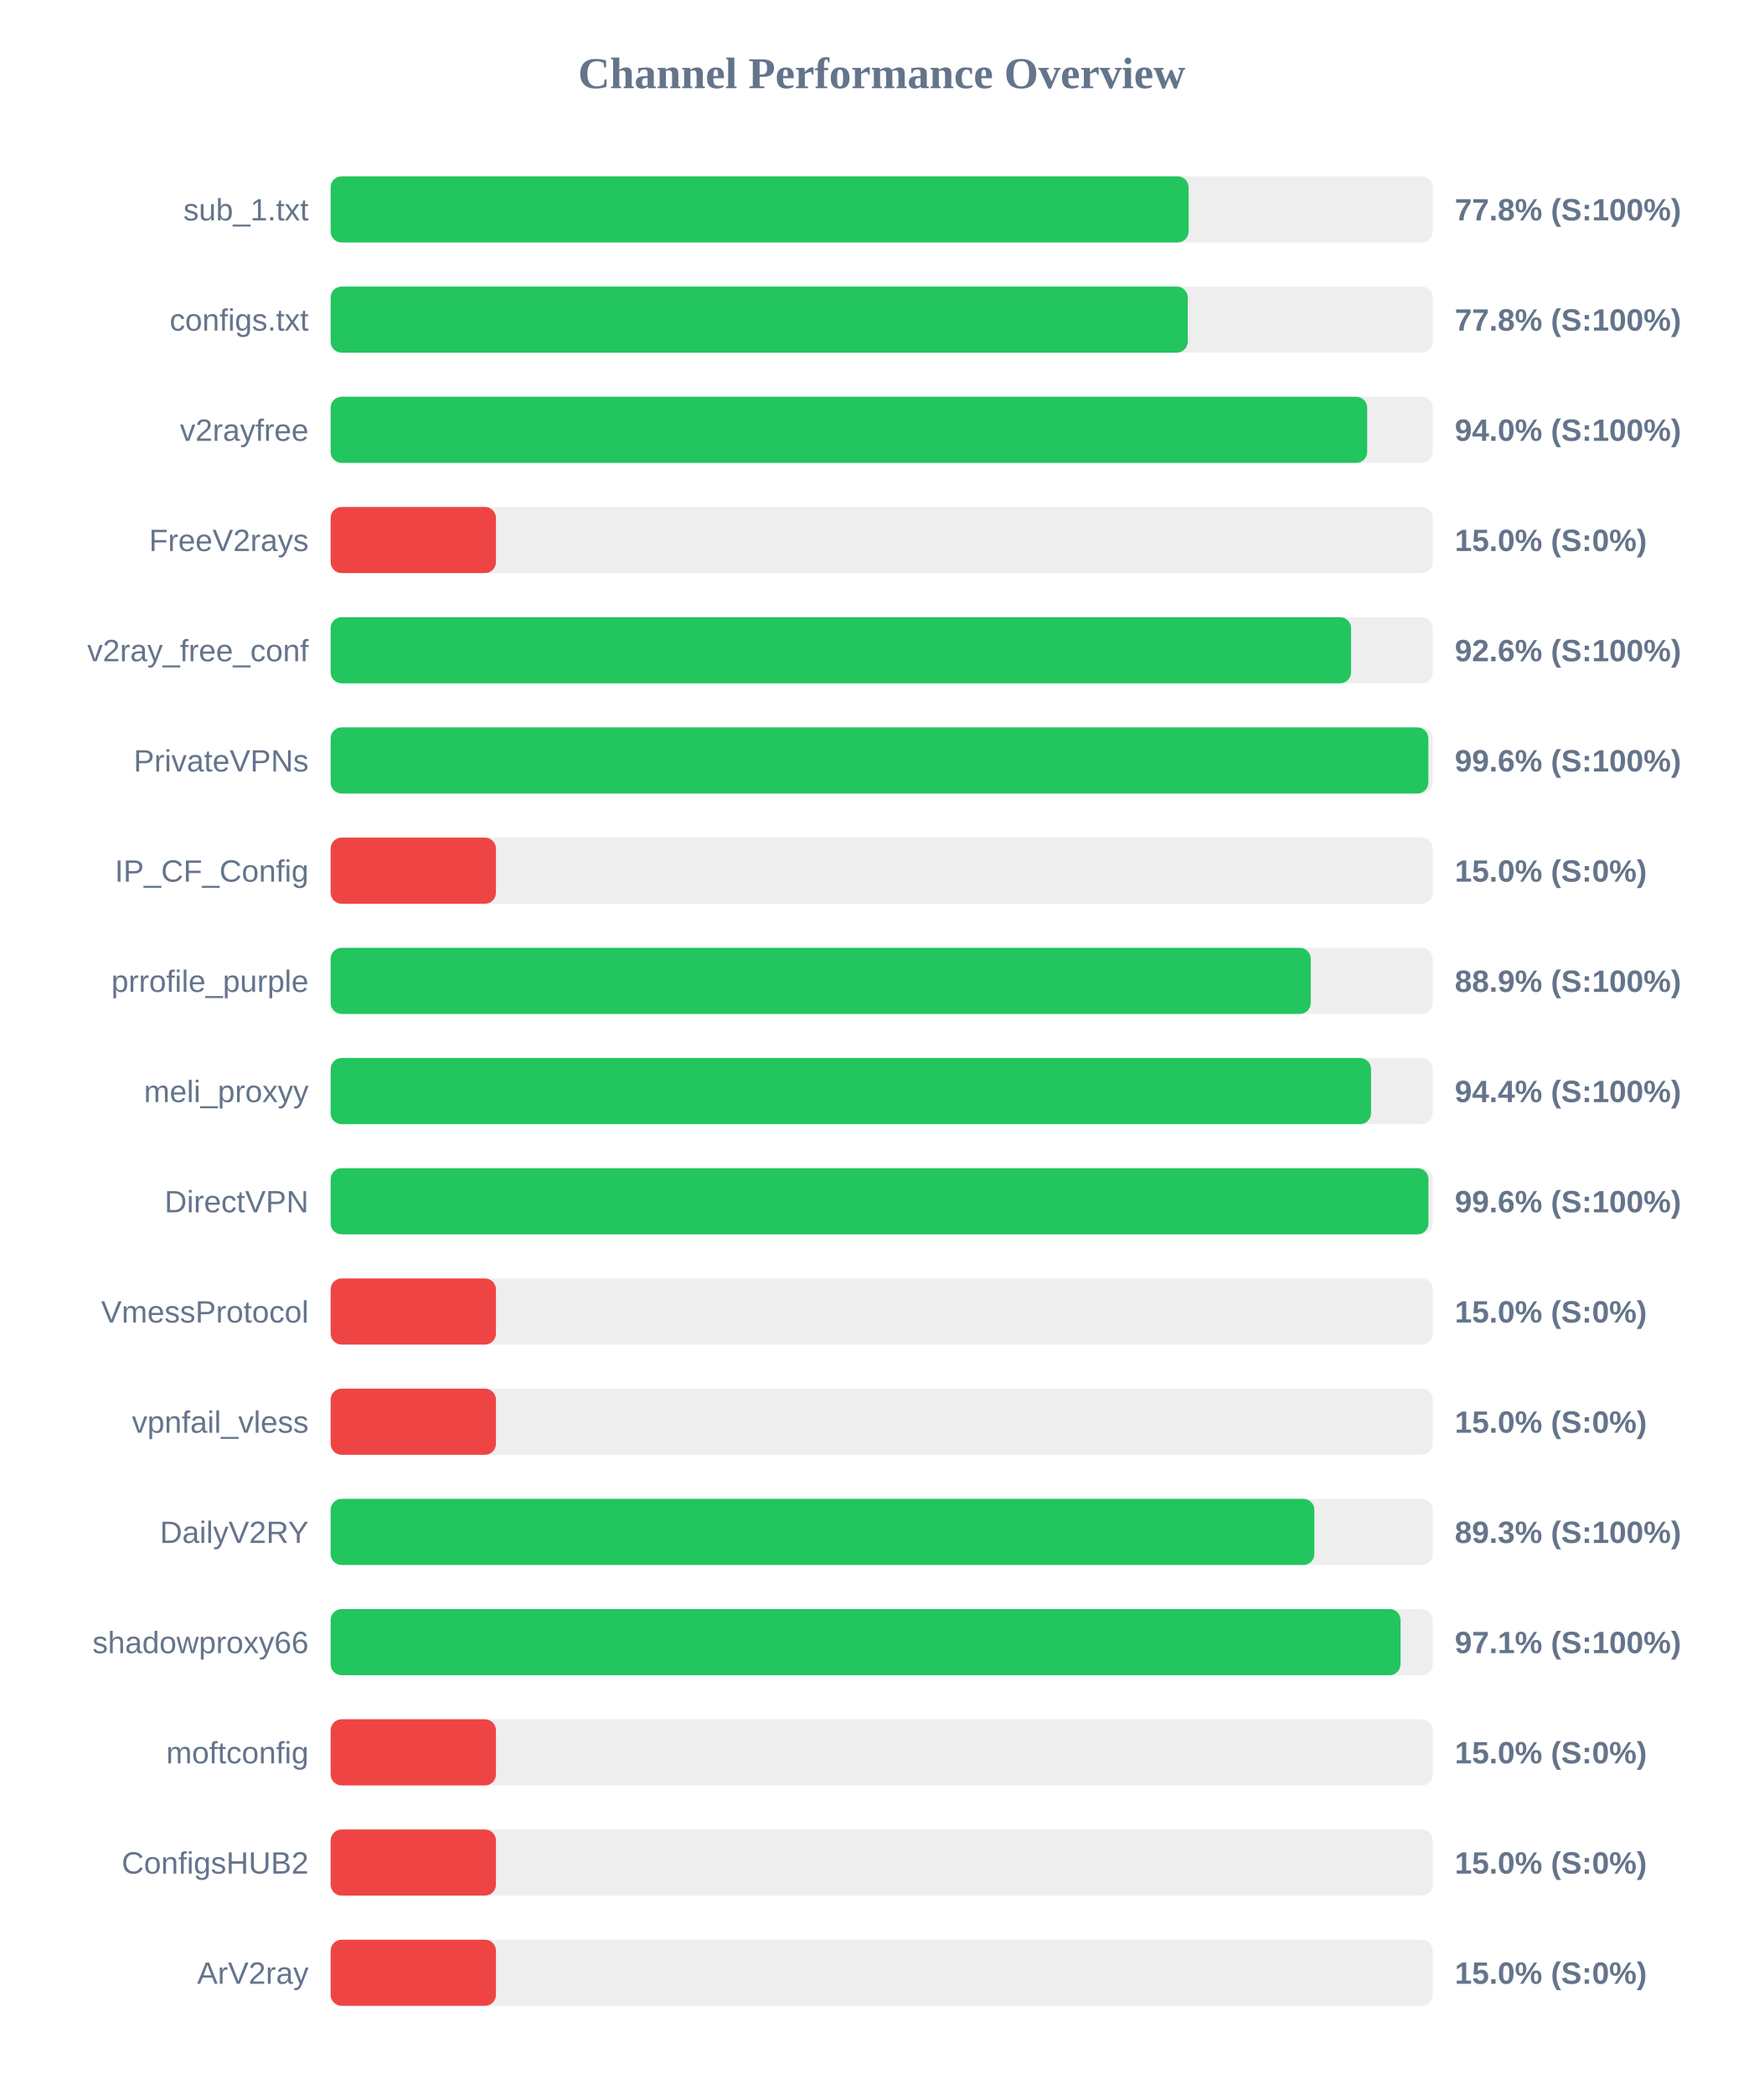
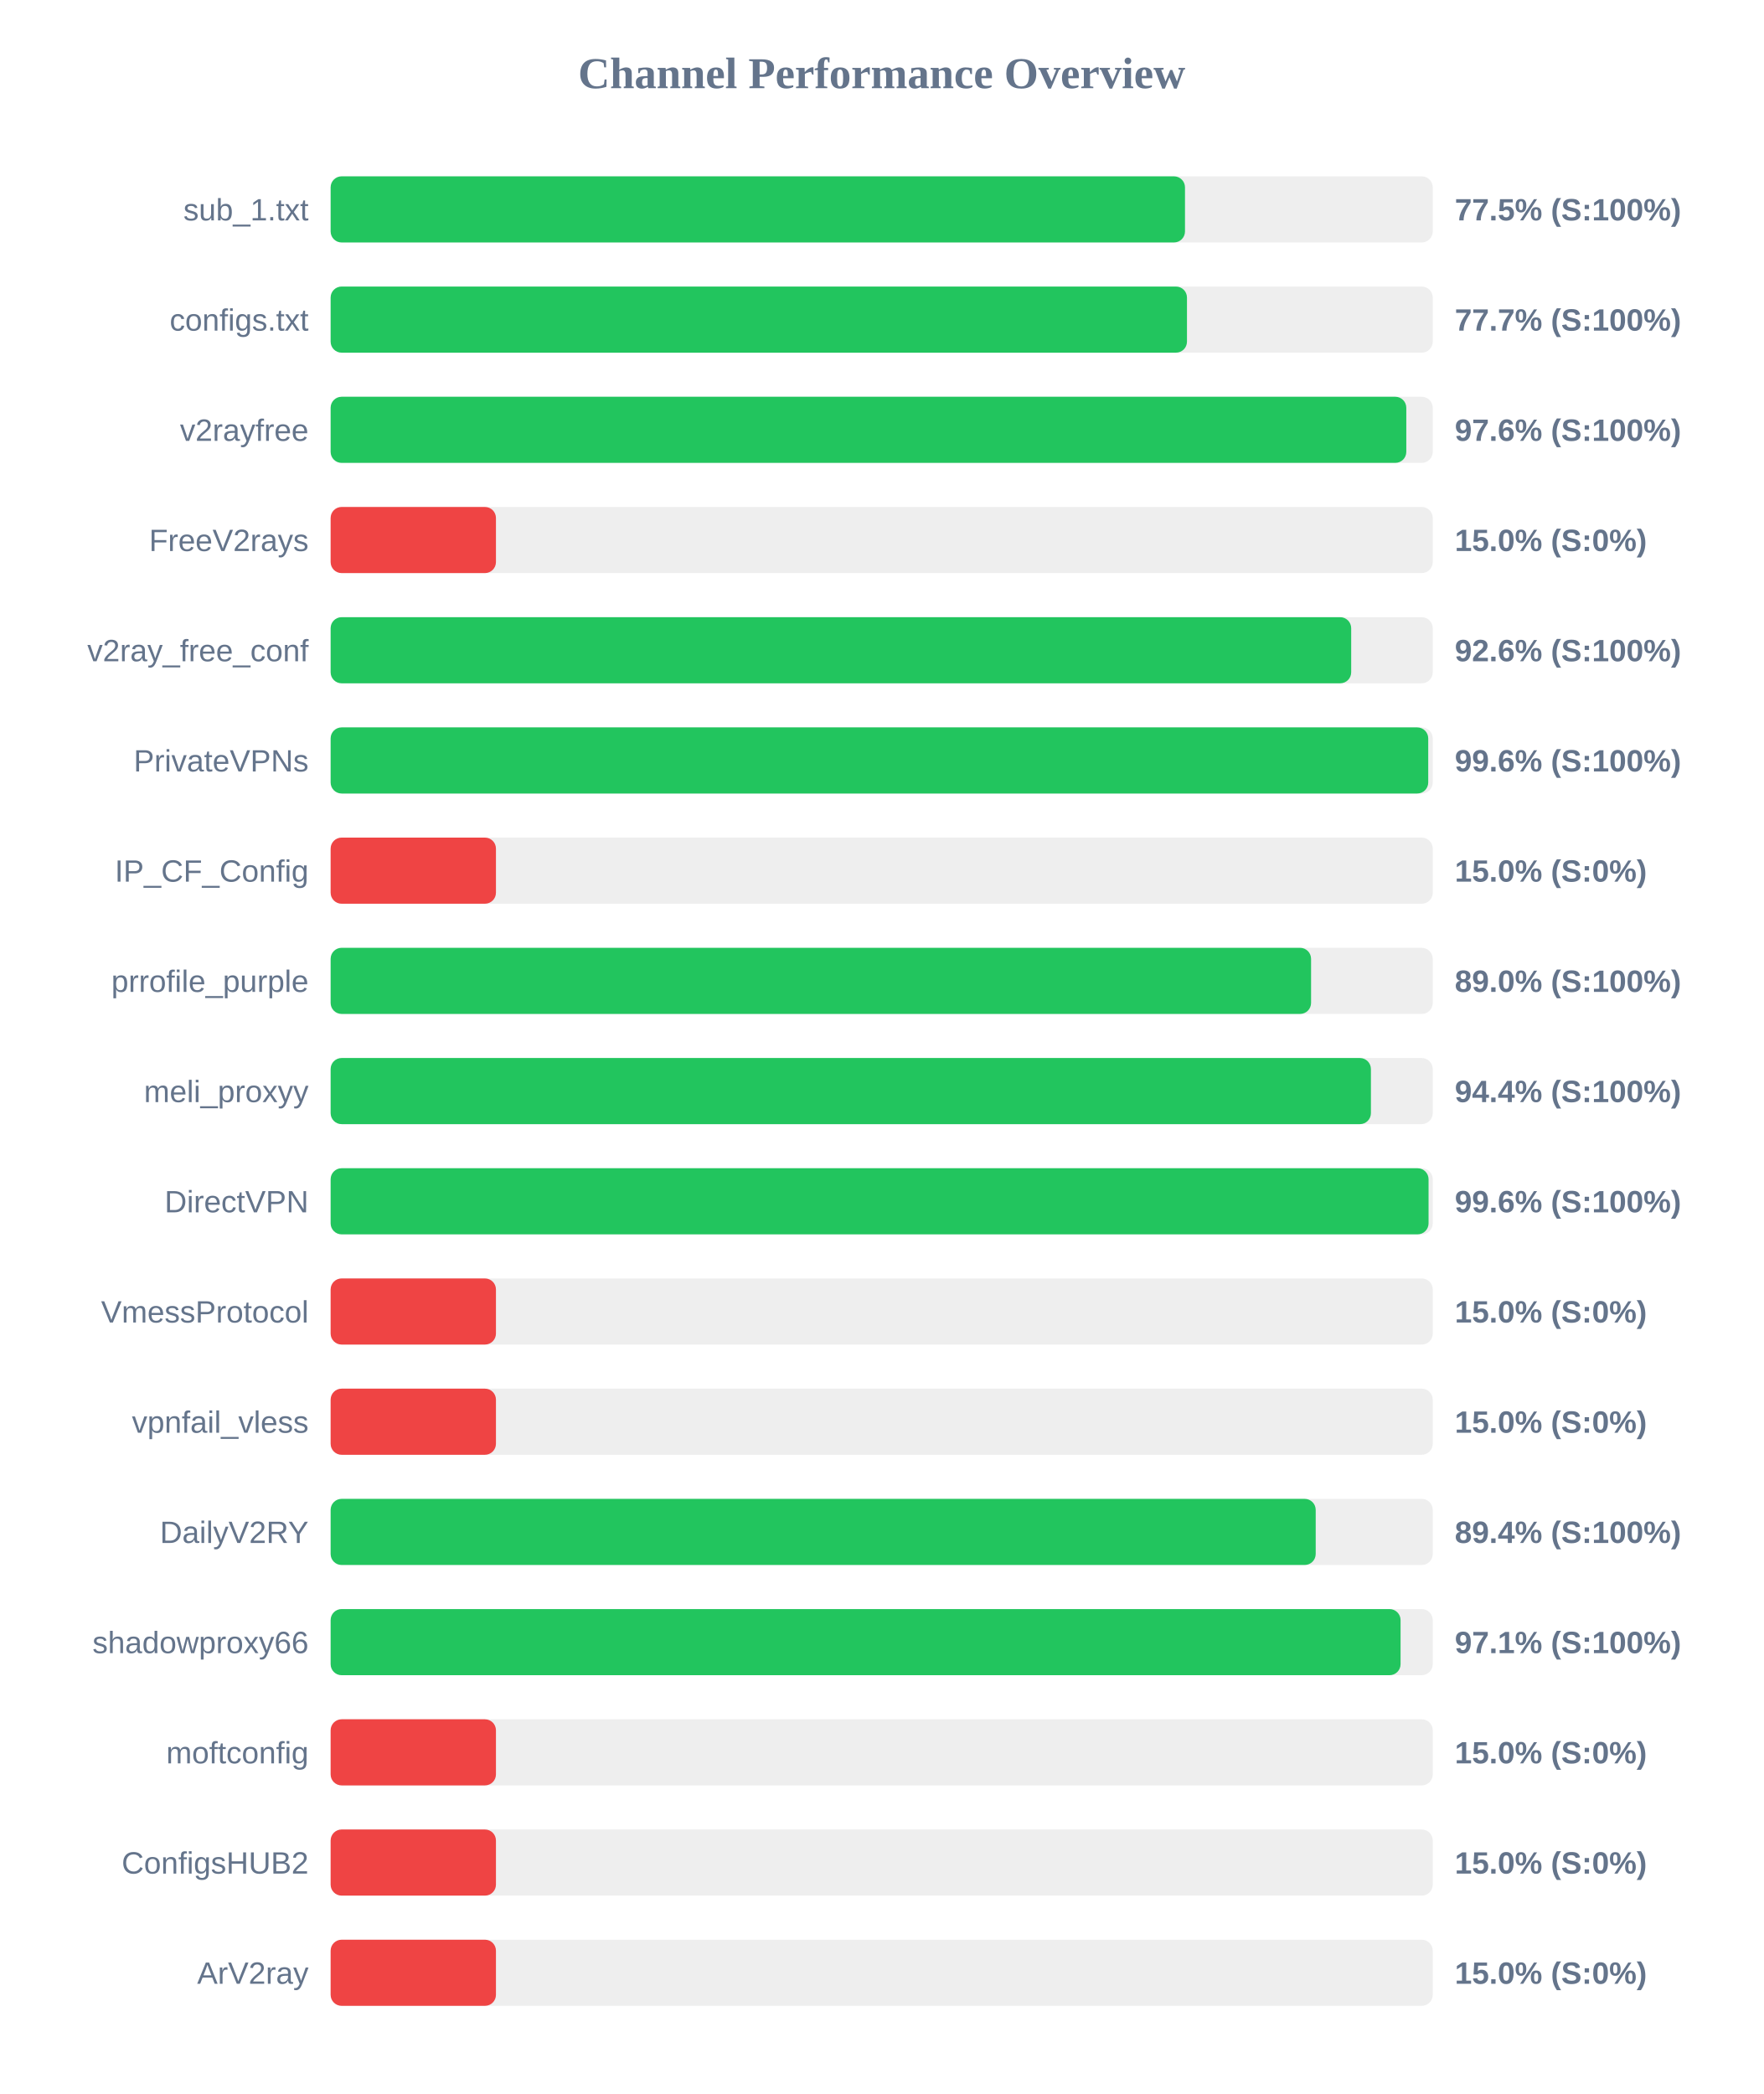
<svg xmlns="http://www.w3.org/2000/svg" width="800" height="950" version="1.1">
  <style>
        .row { font: 14px Arial; fill: #64748b; }
        .score { font: bold 14px Arial; fill: #64748b; }
    </style>
  <text x="400" y="40" text-anchor="middle" font-size="20px" font-weight="bold" fill="#64748b">Channel Performance Overview</text>
  <rect x="150" y="80" width="500" height="30" fill="#eee" rx="5" />
-   <rect x="150" y="80" width="389.25" height="30" fill="#22c55e" rx="5" />
+   <rect x="150" y="80" width="387.6" height="30" fill="#22c55e" rx="5" />
  <text x="140" y="100" text-anchor="end" class="row">sub_1.txt</text>
-   <text x="660" y="100" text-anchor="start" class="score">77.8% (S:100%)</text>
+   <text x="660" y="100" text-anchor="start" class="score">77.5% (S:100%)</text>
  <rect x="150" y="130" width="500" height="30" fill="#eee" rx="5" />
-   <rect x="150" y="130" width="388.85" height="30" fill="#22c55e" rx="5" />
+   <rect x="150" y="130" width="388.5" height="30" fill="#22c55e" rx="5" />
  <text x="140" y="150" text-anchor="end" class="row">configs.txt</text>
-   <text x="660" y="150" text-anchor="start" class="score">77.8% (S:100%)</text>
+   <text x="660" y="150" text-anchor="start" class="score">77.7% (S:100%)</text>
  <rect x="150" y="180" width="500" height="30" fill="#eee" rx="5" />
-   <rect x="150" y="180" width="470.25" height="30" fill="#22c55e" rx="5" />
+   <rect x="150" y="180" width="488.0" height="30" fill="#22c55e" rx="5" />
  <text x="140" y="200" text-anchor="end" class="row">v2rayfree</text>
-   <text x="660" y="200" text-anchor="start" class="score">94.0% (S:100%)</text>
+   <text x="660" y="200" text-anchor="start" class="score">97.6% (S:100%)</text>
  <rect x="150" y="230" width="500" height="30" fill="#eee" rx="5" />
  <rect x="150" y="230" width="75.0" height="30" fill="#ef4444" rx="5" />
  <text x="140" y="250" text-anchor="end" class="row">FreeV2rays</text>
  <text x="660" y="250" text-anchor="start" class="score">15.0% (S:0%)</text>
  <rect x="150" y="280" width="500" height="30" fill="#eee" rx="5" />
-   <rect x="150" y="280" width="462.95" height="30" fill="#22c55e" rx="5" />
+   <rect x="150" y="280" width="463.0" height="30" fill="#22c55e" rx="5" />
  <text x="140" y="300" text-anchor="end" class="row">v2ray_free_conf</text>
  <text x="660" y="300" text-anchor="start" class="score">92.6% (S:100%)</text>
  <rect x="150" y="330" width="500" height="30" fill="#eee" rx="5" />
-   <rect x="150" y="330" width="498.0" height="30" fill="#22c55e" rx="5" />
+   <rect x="150" y="330" width="497.95" height="30" fill="#22c55e" rx="5" />
  <text x="140" y="350" text-anchor="end" class="row">PrivateVPNs</text>
  <text x="660" y="350" text-anchor="start" class="score">99.6% (S:100%)</text>
  <rect x="150" y="380" width="500" height="30" fill="#eee" rx="5" />
  <rect x="150" y="380" width="75.0" height="30" fill="#ef4444" rx="5" />
  <text x="140" y="400" text-anchor="end" class="row">IP_CF_Config</text>
  <text x="660" y="400" text-anchor="start" class="score">15.0% (S:0%)</text>
  <rect x="150" y="430" width="500" height="30" fill="#eee" rx="5" />
-   <rect x="150" y="430" width="444.65" height="30" fill="#22c55e" rx="5" />
+   <rect x="150" y="430" width="444.8" height="30" fill="#22c55e" rx="5" />
  <text x="140" y="450" text-anchor="end" class="row">prrofile_purple</text>
-   <text x="660" y="450" text-anchor="start" class="score">88.9% (S:100%)</text>
+   <text x="660" y="450" text-anchor="start" class="score">89.0% (S:100%)</text>
  <rect x="150" y="480" width="500" height="30" fill="#eee" rx="5" />
-   <rect x="150" y="480" width="472.0" height="30" fill="#22c55e" rx="5" />
+   <rect x="150" y="480" width="471.95" height="30" fill="#22c55e" rx="5" />
  <text x="140" y="500" text-anchor="end" class="row">meli_proxyy</text>
  <text x="660" y="500" text-anchor="start" class="score">94.4% (S:100%)</text>
  <rect x="150" y="530" width="500" height="30" fill="#eee" rx="5" />
-   <rect x="150" y="530" width="498.05" height="30" fill="#22c55e" rx="5" />
+   <rect x="150" y="530" width="498.1" height="30" fill="#22c55e" rx="5" />
  <text x="140" y="550" text-anchor="end" class="row">DirectVPN</text>
  <text x="660" y="550" text-anchor="start" class="score">99.6% (S:100%)</text>
  <rect x="150" y="580" width="500" height="30" fill="#eee" rx="5" />
  <rect x="150" y="580" width="75.0" height="30" fill="#ef4444" rx="5" />
  <text x="140" y="600" text-anchor="end" class="row">VmessProtocol</text>
  <text x="660" y="600" text-anchor="start" class="score">15.0% (S:0%)</text>
  <rect x="150" y="630" width="500" height="30" fill="#eee" rx="5" />
  <rect x="150" y="630" width="75.0" height="30" fill="#ef4444" rx="5" />
  <text x="140" y="650" text-anchor="end" class="row">vpnfail_vless</text>
  <text x="660" y="650" text-anchor="start" class="score">15.0% (S:0%)</text>
  <rect x="150" y="680" width="500" height="30" fill="#eee" rx="5" />
-   <rect x="150" y="680" width="446.3" height="30" fill="#22c55e" rx="5" />
+   <rect x="150" y="680" width="446.9" height="30" fill="#22c55e" rx="5" />
  <text x="140" y="700" text-anchor="end" class="row">DailyV2RY</text>
-   <text x="660" y="700" text-anchor="start" class="score">89.3% (S:100%)</text>
+   <text x="660" y="700" text-anchor="start" class="score">89.4% (S:100%)</text>
  <rect x="150" y="730" width="500" height="30" fill="#eee" rx="5" />
  <rect x="150" y="730" width="485.4" height="30" fill="#22c55e" rx="5" />
  <text x="140" y="750" text-anchor="end" class="row">shadowproxy66</text>
  <text x="660" y="750" text-anchor="start" class="score">97.1% (S:100%)</text>
  <rect x="150" y="780" width="500" height="30" fill="#eee" rx="5" />
  <rect x="150" y="780" width="75.0" height="30" fill="#ef4444" rx="5" />
  <text x="140" y="800" text-anchor="end" class="row">moftconfig</text>
  <text x="660" y="800" text-anchor="start" class="score">15.0% (S:0%)</text>
  <rect x="150" y="830" width="500" height="30" fill="#eee" rx="5" />
  <rect x="150" y="830" width="75.0" height="30" fill="#ef4444" rx="5" />
  <text x="140" y="850" text-anchor="end" class="row">ConfigsHUB2</text>
  <text x="660" y="850" text-anchor="start" class="score">15.0% (S:0%)</text>
  <rect x="150" y="880" width="500" height="30" fill="#eee" rx="5" />
  <rect x="150" y="880" width="75.0" height="30" fill="#ef4444" rx="5" />
  <text x="140" y="900" text-anchor="end" class="row">ArV2ray</text>
  <text x="660" y="900" text-anchor="start" class="score">15.0% (S:0%)</text>
</svg>
